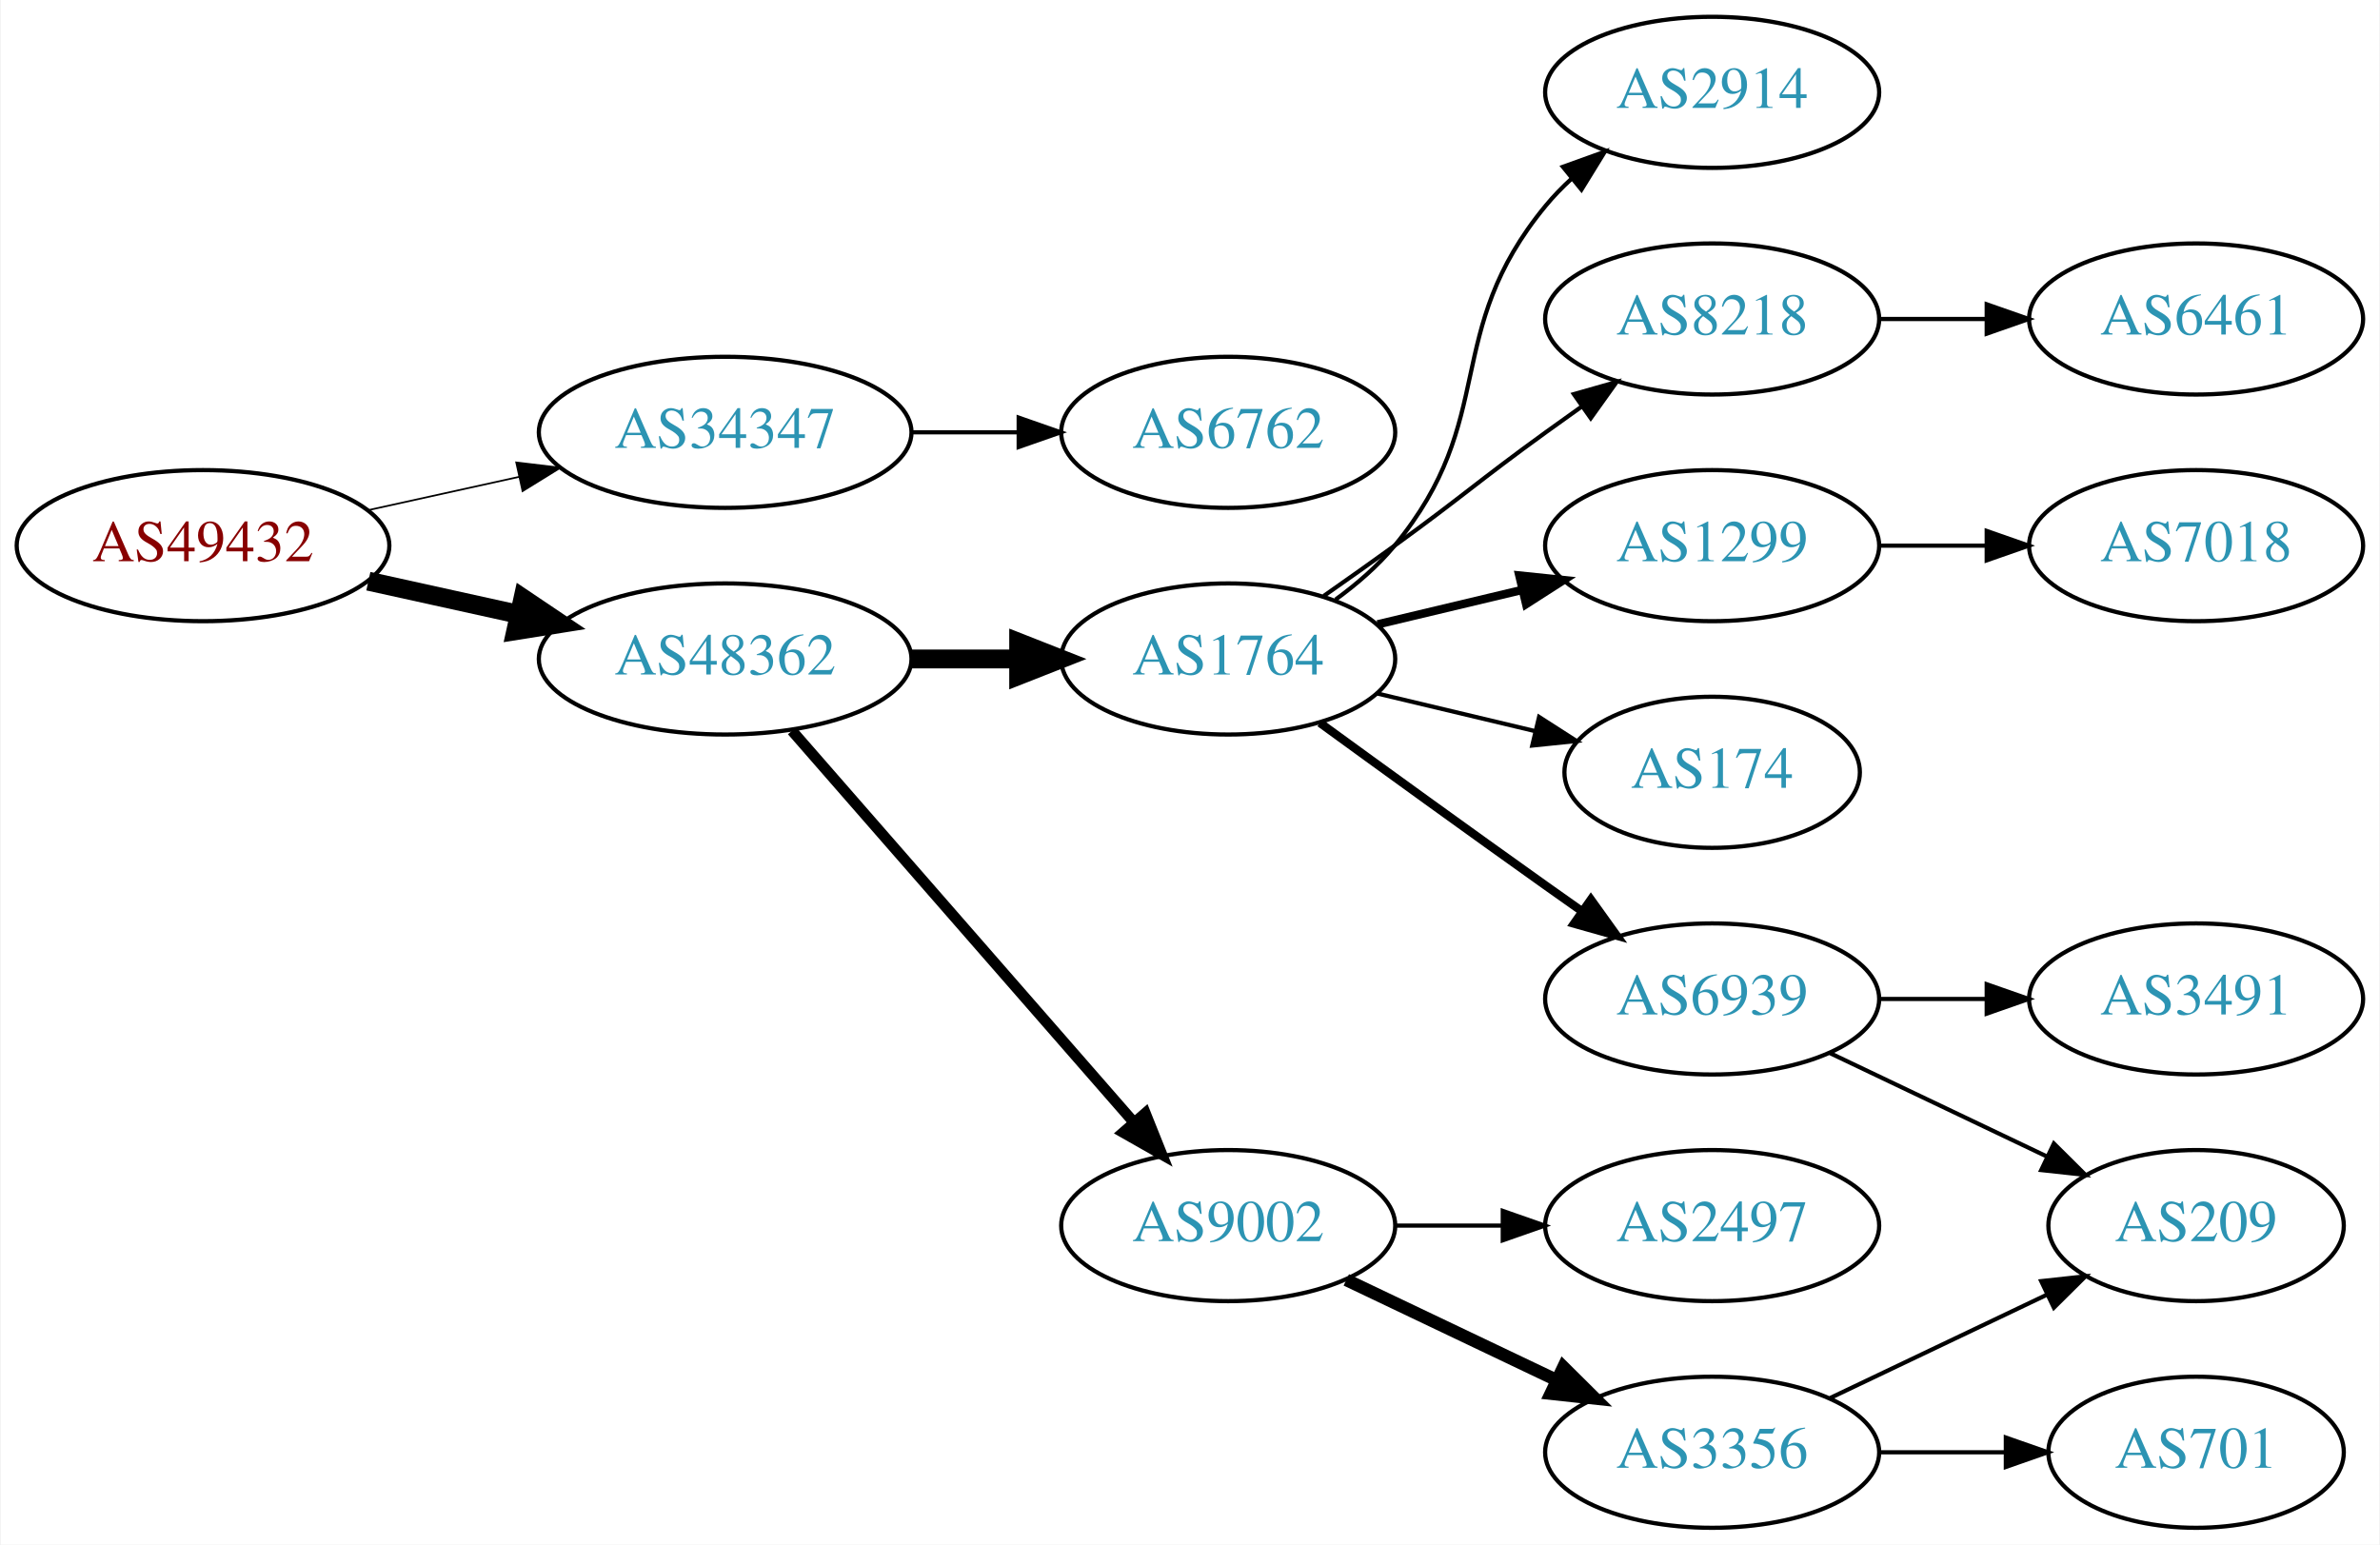
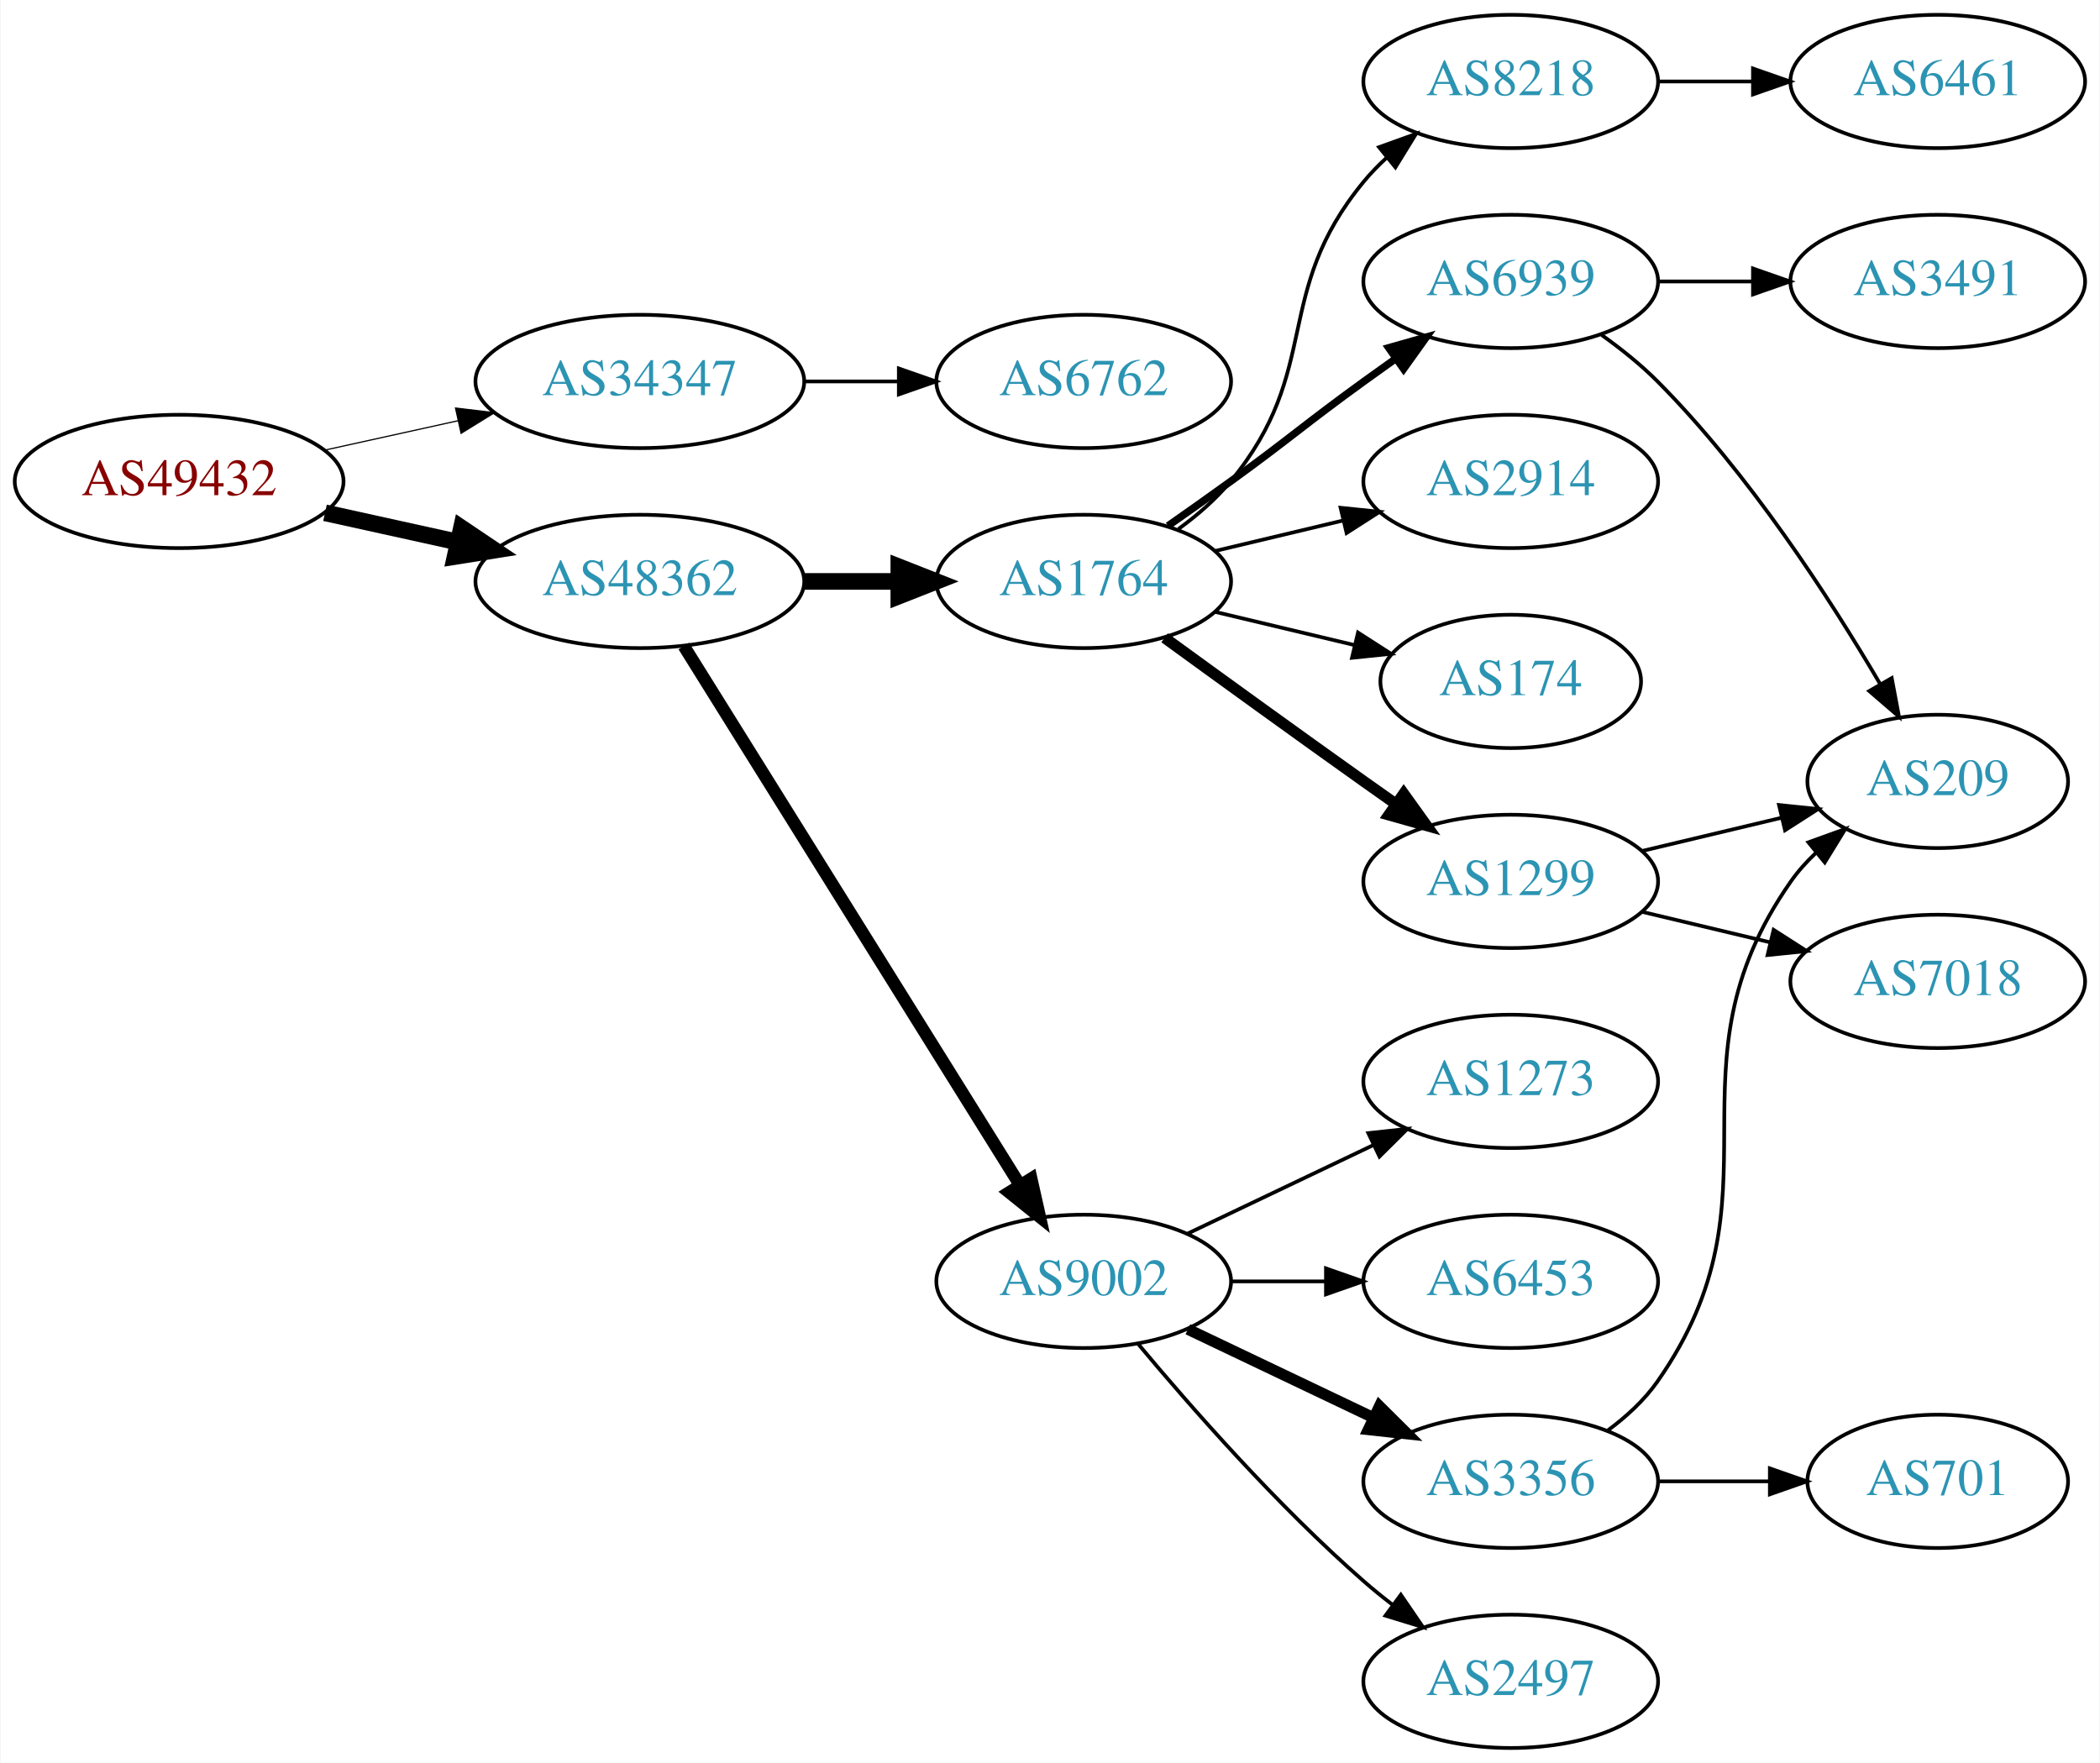
- <svg xmlns="http://www.w3.org/2000/svg" xmlns:xlink="http://www.w3.org/1999/xlink" width="567pt" height="368pt" viewBox="0.00 0.00 566.66 368.00">
-   <g id="graph0" class="graph" transform="scale(1 1) rotate(0) translate(4 364)">
-     <polygon fill="white" stroke="none" points="-4,4 -4,-364 562.663,-364 562.663,4 -4,4" />
+ <svg xmlns="http://www.w3.org/2000/svg" xmlns:xlink="http://www.w3.org/1999/xlink" width="567pt" height="476pt" viewBox="0.00 0.00 566.66 476.00">
+   <g id="graph0" class="graph" transform="scale(1 1) rotate(0) translate(4 472)">
+     <polygon fill="white" stroke="none" points="-4,4 -4,-472 562.663,-472 562.663,4 -4,4" />
    <g id="node1" class="node">
      <g id="a_node1">
        <a xlink:href="/asn/49432" xlink:title="AS49432 ~ schallert.com e.U. [AT]">
-           <ellipse fill="#ffffff" stroke="black" cx="44.196" cy="-234" rx="44.393" ry="18" />
-           <text text-anchor="middle" x="44.196" y="-230.3" font-family="Times,serif" font-size="14.00" fill="#880000">AS49432</text>
+           <ellipse fill="#ffffff" stroke="black" cx="44.196" cy="-342" rx="44.393" ry="18" />
+           <text text-anchor="middle" x="44.196" y="-338.3" font-family="Times,serif" font-size="14.00" fill="#880000">AS49432</text>
        </a>
      </g>
    </g>
    <g id="node2" class="node">
      <g id="a_node2">
        <a xlink:href="/asn/34347" xlink:title="AS34347 ~ HALLAG Kommunal GmbH [AT]">
-           <ellipse fill="#ffffff" stroke="black" cx="168.588" cy="-261" rx="44.393" ry="18" />
-           <text text-anchor="middle" x="168.588" y="-257.3" font-family="Times,serif" font-size="14.00" fill="#2c94b3">AS34347</text>
+           <ellipse fill="#ffffff" stroke="black" cx="168.588" cy="-369" rx="44.393" ry="18" />
+           <text text-anchor="middle" x="168.588" y="-365.3" font-family="Times,serif" font-size="14.00" fill="#2c94b3">AS34347</text>
        </a>
      </g>
    </g>
    <g id="edge1" class="edge">
-       <path fill="none" stroke="black" stroke-width="0.409" d="M83.586,-242.469C94.978,-244.982 107.6,-247.767 119.525,-250.397" />
-       <polygon fill="black" stroke="black" stroke-width="0.409" points="118.815,-253.825 129.335,-252.561 120.323,-246.989 118.815,-253.825" />
+       <path fill="none" stroke="black" stroke-width="0.321" d="M83.586,-350.469C94.978,-352.982 107.6,-355.767 119.525,-358.397" />
+       <polygon fill="black" stroke="black" stroke-width="0.321" points="118.815,-361.825 129.335,-360.561 120.323,-354.989 118.815,-361.825" />
    </g>
    <g id="node3" class="node">
      <g id="a_node3">
        <a xlink:href="/asn/48362" xlink:title="AS48362 ~ Stadtwerke Feldkirch [AT]">
-           <ellipse fill="#ffffff" stroke="black" cx="168.588" cy="-207" rx="44.393" ry="18" />
-           <text text-anchor="middle" x="168.588" y="-203.3" font-family="Times,serif" font-size="14.00" fill="#2c94b3">AS48362</text>
+           <ellipse fill="#ffffff" stroke="black" cx="168.588" cy="-315" rx="44.393" ry="18" />
+           <text text-anchor="middle" x="168.588" y="-311.3" font-family="Times,serif" font-size="14.00" fill="#2c94b3">AS48362</text>
        </a>
      </g>
    </g>
    <g id="edge2" class="edge">
-       <path fill="none" stroke="black" stroke-width="4.5" d="M83.586,-225.531C94.978,-223.018 107.6,-220.233 119.525,-217.603" />
-       <polygon fill="black" stroke="black" stroke-width="4.5" points="120.418,-221.438 129.335,-215.439 118.721,-213.748 120.418,-221.438" />
+       <path fill="none" stroke="black" stroke-width="4.5" d="M83.586,-333.531C94.978,-331.018 107.6,-328.233 119.525,-325.603" />
+       <polygon fill="black" stroke="black" stroke-width="4.5" points="120.418,-329.438 129.335,-323.439 118.721,-321.748 120.418,-329.438" />
    </g>
    <g id="node4" class="node">
      <g id="a_node4">
        <a xlink:href="/asn/6762" xlink:title="AS6762 ~ TELECOM ITALIA SPARKLE S.p.A. [IT]">
-           <ellipse fill="#ffffff" stroke="black" cx="288.431" cy="-261" rx="39.794" ry="18" />
-           <text text-anchor="middle" x="288.431" y="-257.3" font-family="Times,serif" font-size="14.00" fill="#2c94b3">AS6762</text>
+           <ellipse fill="#ffffff" stroke="black" cx="288.431" cy="-369" rx="39.794" ry="18" />
+           <text text-anchor="middle" x="288.431" y="-365.3" font-family="Times,serif" font-size="14.00" fill="#2c94b3">AS6762</text>
        </a>
      </g>
    </g>
    <g id="edge3" class="edge">
-       <path fill="none" stroke="black" d="M212.799,-261C221.112,-261 229.875,-261 238.357,-261" />
-       <polygon fill="black" stroke="black" points="238.516,-264.5 248.516,-261 238.516,-257.5 238.516,-264.5" />
+       <path fill="none" stroke="black" d="M212.799,-369C221.112,-369 229.875,-369 238.357,-369" />
+       <polygon fill="black" stroke="black" points="238.516,-372.5 248.516,-369 238.516,-365.5 238.516,-372.5" />
    </g>
    <g id="node5" class="node">
      <g id="a_node5">
        <a xlink:href="/asn/1764" xlink:title="AS1764 ~ NEXTLAYER-AS [AT]">
-           <ellipse fill="#ffffff" stroke="black" cx="288.431" cy="-207" rx="39.794" ry="18" />
-           <text text-anchor="middle" x="288.431" y="-203.3" font-family="Times,serif" font-size="14.00" fill="#2c94b3">AS1764</text>
+           <ellipse fill="#ffffff" stroke="black" cx="288.431" cy="-315" rx="39.794" ry="18" />
+           <text text-anchor="middle" x="288.431" y="-311.3" font-family="Times,serif" font-size="14.00" fill="#2c94b3">AS1764</text>
        </a>
      </g>
    </g>
    <g id="edge4" class="edge">
-       <path fill="none" stroke="black" stroke-width="4.5" d="M212.799,-207C221.112,-207 229.875,-207 238.357,-207" />
-       <polygon fill="black" stroke="black" stroke-width="4.5" points="238.516,-210.938 248.516,-207 238.516,-203.063 238.516,-210.938" />
+       <path fill="none" stroke="black" stroke-width="4.5" d="M212.799,-315C221.112,-315 229.875,-315 238.357,-315" />
+       <polygon fill="black" stroke="black" stroke-width="4.5" points="238.516,-318.938 248.516,-315 238.516,-311.063 238.516,-318.938" />
    </g>
    <g id="node6" class="node">
      <g id="a_node6">
        <a xlink:href="/asn/9002" xlink:title="AS9002 ~ RETN Limited [EU]">
-           <ellipse fill="#ffffff" stroke="black" cx="288.431" cy="-72" rx="39.794" ry="18" />
-           <text text-anchor="middle" x="288.431" y="-68.3" font-family="Times,serif" font-size="14.00" fill="#2c94b3">AS9002</text>
+           <ellipse fill="#ffffff" stroke="black" cx="288.431" cy="-126" rx="39.794" ry="18" />
+           <text text-anchor="middle" x="288.431" y="-122.3" font-family="Times,serif" font-size="14.00" fill="#2c94b3">AS9002</text>
        </a>
      </g>
    </g>
    <g id="edge5" class="edge">
-       <path fill="none" stroke="black" stroke-width="2.571" d="M184.513,-189.902C205.056,-166.369 242.175,-123.845 265.771,-96.813" />
-       <polygon fill="black" stroke="black" stroke-width="2.571" points="268.688,-98.794 272.627,-88.959 263.414,-94.191 268.688,-98.794" />
+       <path fill="none" stroke="black" stroke-width="3.375" d="M180.463,-297.558C201.247,-264.225 246.707,-191.314 271.136,-152.134" />
+       <polygon fill="black" stroke="black" stroke-width="3.375" points="274.261,-153.737 276.582,-143.4 268.321,-150.034 274.261,-153.737" />
    </g>
    <g id="node7" class="node">
      <g id="a_node7">
+         <a xlink:href="/asn/6939" xlink:title="AS6939 ~ Hurricane Electric LLC [US]">
+           <ellipse fill="#ffffff" stroke="black" cx="403.724" cy="-396" rx="39.794" ry="18" />
+           <text text-anchor="middle" x="403.724" y="-392.3" font-family="Times,serif" font-size="14.00" fill="#2c94b3">AS6939</text>
+         </a>
+       </g>
+     </g>
+     <g id="edge6" class="edge">
+       <path fill="none" stroke="black" stroke-width="2" d="M311.188,-330.009C316.722,-333.879 322.641,-338.064 328.077,-342 344.277,-353.729 347.877,-357.271 364.077,-369 366.88,-371.029 369.812,-373.125 372.752,-375.21" />
+       <polygon fill="black" stroke="black" stroke-width="2" points="370.775,-378.097 380.967,-380.991 374.803,-372.373 370.775,-378.097" />
+     </g>
+     <g id="node8" class="node">
+       <g id="a_node8">
        <a xlink:href="/asn/1299" xlink:title="AS1299 ~ Telia Carrier [EU]">
          <ellipse fill="#ffffff" stroke="black" cx="403.724" cy="-234" rx="39.794" ry="18" />
          <text text-anchor="middle" x="403.724" y="-230.3" font-family="Times,serif" font-size="14.00" fill="#2c94b3">AS1299</text>
        </a>
      </g>
    </g>
-     <g id="edge6" class="edge">
-       <path fill="none" stroke="black" stroke-width="2" d="M324.038,-215.248C334.909,-217.838 347.064,-220.735 358.506,-223.462" />
-       <polygon fill="black" stroke="black" stroke-width="2" points="357.789,-226.889 368.328,-225.803 359.412,-220.08 357.789,-226.889" />
-     </g>
-     <g id="node8" class="node">
-       <g id="a_node8">
-         <a xlink:href="/asn/174" xlink:title="AS174 ~ Cogent Communications [US]">
-           <ellipse fill="#ffffff" stroke="black" cx="403.724" cy="-180" rx="35.194" ry="18" />
-           <text text-anchor="middle" x="403.724" y="-176.3" font-family="Times,serif" font-size="14.00" fill="#2c94b3">AS174</text>
-         </a>
-       </g>
-     </g>
    <g id="edge7" class="edge">
-       <path fill="none" stroke="black" d="M324.038,-198.752C335.833,-195.942 349.137,-192.771 361.405,-189.847" />
-       <polygon fill="black" stroke="black" points="362.494,-193.186 371.41,-187.463 360.871,-186.376 362.494,-193.186" />
+       <path fill="none" stroke="black" stroke-width="3" d="M310.279,-299.778C325.213,-288.909 345.827,-273.975 364.077,-261 366.898,-258.995 369.841,-256.915 372.789,-254.841" />
+       <polygon fill="black" stroke="black" stroke-width="3" points="374.835,-257.681 381.013,-249.074 370.816,-251.95 374.835,-257.681" />
    </g>
    <g id="node9" class="node">
      <g id="a_node9">
-         <a xlink:href="/asn/6939" xlink:title="AS6939 ~ Hurricane Electric LLC [US]">
-           <ellipse fill="#ffffff" stroke="black" cx="403.724" cy="-126" rx="39.794" ry="18" />
-           <text text-anchor="middle" x="403.724" y="-122.3" font-family="Times,serif" font-size="14.00" fill="#2c94b3">AS6939</text>
+         <a xlink:href="/asn/8218" xlink:title="AS8218 ~ legacy Neotelecoms [FR]">
+           <ellipse fill="#ffffff" stroke="black" cx="403.724" cy="-450" rx="39.794" ry="18" />
+           <text text-anchor="middle" x="403.724" y="-446.3" font-family="Times,serif" font-size="14.00" fill="#2c94b3">AS8218</text>
        </a>
      </g>
    </g>
    <g id="edge8" class="edge">
-       <path fill="none" stroke="black" stroke-width="2" d="M310.279,-191.778C325.213,-180.909 345.827,-165.975 364.077,-153 366.898,-150.995 369.841,-148.915 372.789,-146.841" />
-       <polygon fill="black" stroke="black" stroke-width="2" points="374.835,-149.681 381.013,-141.074 370.816,-143.95 374.835,-149.681" />
+       <path fill="none" stroke="black" d="M314.012,-329.156C319.106,-332.872 324.12,-337.201 328.077,-342 353.142,-372.394 339.013,-392.606 364.077,-423 365.932,-425.25 368.02,-427.396 370.238,-429.424" />
+       <polygon fill="black" stroke="black" points="368.174,-432.256 378.143,-435.844 372.587,-426.823 368.174,-432.256" />
    </g>
    <g id="node10" class="node">
      <g id="a_node10">
-         <a xlink:href="/asn/8218" xlink:title="AS8218 ~ legacy Neotelecoms [FR]">
-           <ellipse fill="#ffffff" stroke="black" cx="403.724" cy="-288" rx="39.794" ry="18" />
-           <text text-anchor="middle" x="403.724" y="-284.3" font-family="Times,serif" font-size="14.00" fill="#2c94b3">AS8218</text>
-         </a>
-       </g>
-     </g>
-     <g id="edge9" class="edge">
-       <path fill="none" stroke="black" d="M311.188,-222.009C316.722,-225.879 322.641,-230.064 328.077,-234 344.277,-245.729 347.877,-249.271 364.077,-261 366.88,-263.029 369.812,-265.125 372.752,-267.21" />
-       <polygon fill="black" stroke="black" points="370.775,-270.097 380.967,-272.991 374.803,-264.373 370.775,-270.097" />
-     </g>
-     <g id="node11" class="node">
-       <g id="a_node11">
        <a xlink:href="/asn/2914" xlink:title="AS2914 ~ NTT America, Inc. [US]">
          <ellipse fill="#ffffff" stroke="black" cx="403.724" cy="-342" rx="39.794" ry="18" />
          <text text-anchor="middle" x="403.724" y="-338.3" font-family="Times,serif" font-size="14.00" fill="#2c94b3">AS2914</text>
        </a>
      </g>
    </g>
+     <g id="edge9" class="edge">
+       <path fill="none" stroke="black" d="M324.038,-323.248C334.909,-325.838 347.064,-328.735 358.506,-331.462" />
+       <polygon fill="black" stroke="black" points="357.789,-334.889 368.328,-333.803 359.412,-328.08 357.789,-334.889" />
+     </g>
+     <g id="node11" class="node">
+       <g id="a_node11">
+         <a xlink:href="/asn/174" xlink:title="AS174 ~ Cogent Communications [US]">
+           <ellipse fill="#ffffff" stroke="black" cx="403.724" cy="-288" rx="35.194" ry="18" />
+           <text text-anchor="middle" x="403.724" y="-284.3" font-family="Times,serif" font-size="14.00" fill="#2c94b3">AS174</text>
+         </a>
+       </g>
+     </g>
    <g id="edge10" class="edge">
-       <path fill="none" stroke="black" d="M314.012,-221.156C319.106,-224.872 324.12,-229.201 328.077,-234 353.142,-264.394 339.013,-284.606 364.077,-315 365.932,-317.25 368.02,-319.396 370.238,-321.424" />
-       <polygon fill="black" stroke="black" points="368.174,-324.256 378.143,-327.844 372.587,-318.823 368.174,-324.256" />
+       <path fill="none" stroke="black" d="M324.038,-306.752C335.833,-303.942 349.137,-300.771 361.405,-297.847" />
+       <polygon fill="black" stroke="black" points="362.494,-301.186 371.41,-295.463 360.871,-294.376 362.494,-301.186" />
+     </g>
+     <g id="node14" class="node">
+       <g id="a_node14">
+         <a xlink:href="/asn/2497" xlink:title="AS2497 ~ Internet Initiative Japan Inc. [JP]">
+           <ellipse fill="#ffffff" stroke="black" cx="403.724" cy="-18" rx="39.794" ry="18" />
+           <text text-anchor="middle" x="403.724" y="-14.3" font-family="Times,serif" font-size="14.00" fill="#2c94b3">AS2497</text>
+         </a>
+       </g>
+     </g>
+     <g id="edge13" class="edge">
+       <path fill="none" stroke="black" d="M303.061,-109.183C317.343,-92.071 340.89,-65.255 364.077,-45 366.543,-42.846 369.182,-40.706 371.879,-38.628" />
+       <polygon fill="black" stroke="black" points="374.052,-41.375 380.033,-32.63 369.904,-35.736 374.052,-41.375" />
+     </g>
+     <g id="node15" class="node">
+       <g id="a_node15">
+         <a xlink:href="/asn/3356" xlink:title="AS3356 ~ Level 3 Parent, LLC [US]">
+           <ellipse fill="#ffffff" stroke="black" cx="403.724" cy="-72" rx="39.794" ry="18" />
+           <text text-anchor="middle" x="403.724" y="-68.3" font-family="Times,serif" font-size="14.00" fill="#2c94b3">AS3356</text>
+         </a>
+       </g>
+     </g>
+     <g id="edge14" class="edge">
+       <path fill="none" stroke="black" stroke-width="3" d="M316.567,-113.066C331.561,-105.919 350.382,-96.948 366.605,-89.215" />
+       <polygon fill="black" stroke="black" stroke-width="3" points="368.288,-92.291 375.809,-84.829 365.276,-85.972 368.288,-92.291" />
+     </g>
+     <g id="node16" class="node">
+       <g id="a_node16">
+         <a xlink:href="/asn/1273" xlink:title="AS1273 ~ Vodafone Group PLC [EU]">
+           <ellipse fill="#ffffff" stroke="black" cx="403.724" cy="-180" rx="39.794" ry="18" />
+           <text text-anchor="middle" x="403.724" y="-176.3" font-family="Times,serif" font-size="14.00" fill="#2c94b3">AS1273</text>
+         </a>
+       </g>
+     </g>
+     <g id="edge15" class="edge">
+       <path fill="none" stroke="black" d="M316.567,-138.934C331.561,-146.081 350.382,-155.052 366.605,-162.785" />
+       <polygon fill="black" stroke="black" points="365.276,-166.028 375.809,-167.171 368.288,-159.709 365.276,-166.028" />
+     </g>
+     <g id="node17" class="node">
+       <g id="a_node17">
+         <a xlink:href="/asn/6453" xlink:title="AS6453 ~ TATA COMMUNICATIONS (AMERICA) INC [US]">
+           <ellipse fill="#ffffff" stroke="black" cx="403.724" cy="-126" rx="39.794" ry="18" />
+           <text text-anchor="middle" x="403.724" y="-122.3" font-family="Times,serif" font-size="14.00" fill="#2c94b3">AS6453</text>
+         </a>
+       </g>
+     </g>
+     <g id="edge16" class="edge">
+       <path fill="none" stroke="black" d="M328.103,-126C336.306,-126 345.07,-126 353.602,-126" />
+       <polygon fill="black" stroke="black" points="353.841,-129.5 363.841,-126 353.841,-122.5 353.841,-129.5" />
    </g>
    <g id="node12" class="node">
      <g id="a_node12">
-         <a xlink:href="/asn/3356" xlink:title="AS3356 ~ Level 3 Parent, LLC [US]">
-           <ellipse fill="#ffffff" stroke="black" cx="403.724" cy="-18" rx="39.794" ry="18" />
-           <text text-anchor="middle" x="403.724" y="-14.3" font-family="Times,serif" font-size="14.00" fill="#2c94b3">AS3356</text>
+         <a xlink:href="/asn/209" xlink:title="AS209 ~ CenturyLink Communications, LLC [US]">
+           <ellipse fill="#ffffff" stroke="black" cx="519.017" cy="-261" rx="35.194" ry="18" />
+           <text text-anchor="middle" x="519.017" y="-257.3" font-family="Times,serif" font-size="14.00" fill="#2c94b3">AS209</text>
        </a>
      </g>
    </g>
    <g id="edge11" class="edge">
-       <path fill="none" stroke="black" stroke-width="3" d="M316.567,-59.066C331.561,-51.919 350.382,-42.948 366.605,-35.215" />
-       <polygon fill="black" stroke="black" stroke-width="3" points="368.288,-38.291 375.809,-30.829 365.276,-31.972 368.288,-38.291" />
+       <path fill="none" stroke="black" d="M428.263,-381.556C433.521,-377.8 438.867,-373.526 443.37,-369 467.956,-344.29 489.806,-310.562 503.415,-287.407" />
+       <polygon fill="black" stroke="black" points="506.594,-288.902 508.557,-278.49 500.53,-285.405 506.594,-288.902" />
    </g>
    <g id="node13" class="node">
      <g id="a_node13">
-         <a xlink:href="/asn/2497" xlink:title="AS2497 ~ Internet Initiative Japan Inc. [JP]">
-           <ellipse fill="#ffffff" stroke="black" cx="403.724" cy="-72" rx="39.794" ry="18" />
-           <text text-anchor="middle" x="403.724" y="-68.3" font-family="Times,serif" font-size="14.00" fill="#2c94b3">AS2497</text>
+         <a xlink:href="/asn/3491" xlink:title="AS3491 ~ PCCW Global, Inc. [US]">
+           <ellipse fill="#ffffff" stroke="black" cx="519.017" cy="-396" rx="39.794" ry="18" />
+           <text text-anchor="middle" x="519.017" y="-392.3" font-family="Times,serif" font-size="14.00" fill="#2c94b3">AS3491</text>
        </a>
      </g>
    </g>
    <g id="edge12" class="edge">
-       <path fill="none" stroke="black" d="M328.103,-72C336.306,-72 345.07,-72 353.602,-72" />
-       <polygon fill="black" stroke="black" points="353.841,-75.5 363.841,-72 353.841,-68.5 353.841,-75.5" />
+       <path fill="none" stroke="black" d="M443.396,-396C451.599,-396 460.363,-396 468.895,-396" />
+       <polygon fill="black" stroke="black" points="469.134,-399.5 479.134,-396 469.134,-392.5 469.134,-399.5" />
+     </g>
+     <g id="edge18" class="edge">
+       <path fill="none" stroke="black" d="M439.331,-242.248C451.125,-245.058 464.43,-248.229 476.698,-251.153" />
+       <polygon fill="black" stroke="black" points="476.164,-254.624 486.703,-253.537 477.787,-247.814 476.164,-254.624" />
    </g>
    <g id="node18" class="node">
      <g id="a_node18">
        <a xlink:href="/asn/7018" xlink:title="AS7018 ~ AT&amp;T Services, Inc. [US]">
-           <ellipse fill="#ffffff" stroke="black" cx="519.017" cy="-234" rx="39.794" ry="18" />
-           <text text-anchor="middle" x="519.017" y="-230.3" font-family="Times,serif" font-size="14.00" fill="#2c94b3">AS7018</text>
-         </a>
-       </g>
-     </g>
-     <g id="edge18" class="edge">
-       <path fill="none" stroke="black" d="M443.396,-234C451.599,-234 460.363,-234 468.895,-234" />
-       <polygon fill="black" stroke="black" points="469.134,-237.5 479.134,-234 469.134,-230.5 469.134,-237.5" />
-     </g>
-     <g id="node15" class="node">
-       <g id="a_node15">
-         <a xlink:href="/asn/209" xlink:title="AS209 ~ CenturyLink Communications, LLC [US]">
+           <ellipse fill="#ffffff" stroke="black" cx="519.017" cy="-207" rx="39.794" ry="18" />
+           <text text-anchor="middle" x="519.017" y="-203.3" font-family="Times,serif" font-size="14.00" fill="#2c94b3">AS7018</text>
+         </a>
+       </g>
+     </g>
+     <g id="edge17" class="edge">
+       <path fill="none" stroke="black" d="M439.331,-225.752C450.202,-223.162 462.357,-220.265 473.799,-217.538" />
+       <polygon fill="black" stroke="black" points="474.705,-220.92 483.621,-215.197 473.082,-214.111 474.705,-220.92" />
+     </g>
+     <g id="node19" class="node">
+       <g id="a_node19">
+         <a xlink:href="/asn/6461" xlink:title="AS6461 ~ Zayo Bandwidth [US]">
+           <ellipse fill="#ffffff" stroke="black" cx="519.017" cy="-450" rx="39.794" ry="18" />
+           <text text-anchor="middle" x="519.017" y="-446.3" font-family="Times,serif" font-size="14.00" fill="#2c94b3">AS6461</text>
+         </a>
+       </g>
+     </g>
+     <g id="edge19" class="edge">
+       <path fill="none" stroke="black" d="M443.396,-450C451.599,-450 460.363,-450 468.895,-450" />
+       <polygon fill="black" stroke="black" points="469.134,-453.5 479.134,-450 469.134,-446.5 469.134,-453.5" />
+     </g>
+     <g id="edge21" class="edge">
+       <path fill="none" stroke="black" d="M429.883,-85.716C434.947,-89.454 439.803,-93.904 443.37,-99 478.984,-149.869 443.757,-183.131 479.37,-234 481.295,-236.749 483.594,-239.31 486.099,-241.673" />
+       <polygon fill="black" stroke="black" points="484.096,-244.555 494.06,-248.156 488.516,-239.127 484.096,-244.555" />
+     </g>
+     <g id="node20" class="node">
+       <g id="a_node20">
+         <a xlink:href="/asn/701" xlink:title="AS701 ~ UUNET [US]">
          <ellipse fill="#ffffff" stroke="black" cx="519.017" cy="-72" rx="35.194" ry="18" />
-           <text text-anchor="middle" x="519.017" y="-68.3" font-family="Times,serif" font-size="14.00" fill="#2c94b3">AS209</text>
-         </a>
-       </g>
-     </g>
-     <g id="edge16" class="edge">
-       <path fill="none" stroke="black" d="M431.86,-113.066C447.292,-105.71 466.778,-96.423 483.313,-88.541" />
-       <polygon fill="black" stroke="black" points="485.133,-91.551 492.654,-84.089 482.121,-85.232 485.133,-91.551" />
-     </g>
-     <g id="node16" class="node">
-       <g id="a_node16">
-         <a xlink:href="/asn/3491" xlink:title="AS3491 ~ PCCW Global, Inc. [US]">
-           <ellipse fill="#ffffff" stroke="black" cx="519.017" cy="-126" rx="39.794" ry="18" />
-           <text text-anchor="middle" x="519.017" y="-122.3" font-family="Times,serif" font-size="14.00" fill="#2c94b3">AS3491</text>
-         </a>
-       </g>
-     </g>
-     <g id="edge15" class="edge">
-       <path fill="none" stroke="black" d="M443.396,-126C451.599,-126 460.363,-126 468.895,-126" />
-       <polygon fill="black" stroke="black" points="469.134,-129.5 479.134,-126 469.134,-122.5 469.134,-129.5" />
-     </g>
-     <g id="node17" class="node">
-       <g id="a_node17">
-         <a xlink:href="/asn/6461" xlink:title="AS6461 ~ Zayo Bandwidth [US]">
-           <ellipse fill="#ffffff" stroke="black" cx="519.017" cy="-288" rx="39.794" ry="18" />
-           <text text-anchor="middle" x="519.017" y="-284.3" font-family="Times,serif" font-size="14.00" fill="#2c94b3">AS6461</text>
-         </a>
-       </g>
-     </g>
-     <g id="edge17" class="edge">
-       <path fill="none" stroke="black" d="M443.396,-288C451.599,-288 460.363,-288 468.895,-288" />
-       <polygon fill="black" stroke="black" points="469.134,-291.5 479.134,-288 469.134,-284.5 469.134,-291.5" />
-     </g>
-     <g id="node14" class="node">
-       <g id="a_node14">
-         <a xlink:href="/asn/701" xlink:title="AS701 ~ UUNET [US]">
-           <ellipse fill="#ffffff" stroke="black" cx="519.017" cy="-18" rx="35.194" ry="18" />
-           <text text-anchor="middle" x="519.017" y="-14.3" font-family="Times,serif" font-size="14.00" fill="#2c94b3">AS701</text>
-         </a>
-       </g>
-     </g>
-     <g id="edge13" class="edge">
-       <path fill="none" stroke="black" d="M443.396,-18C453.101,-18 463.592,-18 473.555,-18" />
-       <polygon fill="black" stroke="black" points="473.691,-21.5 483.691,-18 473.691,-14.5 473.691,-21.5" />
-     </g>
-     <g id="edge14" class="edge">
-       <path fill="none" stroke="black" d="M431.86,-30.934C447.292,-38.29 466.778,-47.577 483.313,-55.459" />
-       <polygon fill="black" stroke="black" points="482.121,-58.768 492.654,-59.911 485.133,-52.449 482.121,-58.768" />
+           <text text-anchor="middle" x="519.017" y="-68.3" font-family="Times,serif" font-size="14.00" fill="#2c94b3">AS701</text>
+         </a>
+       </g>
+     </g>
+     <g id="edge20" class="edge">
+       <path fill="none" stroke="black" d="M443.396,-72C453.101,-72 463.592,-72 473.555,-72" />
+       <polygon fill="black" stroke="black" points="473.691,-75.5 483.691,-72 473.691,-68.5 473.691,-75.5" />
    </g>
  </g>
</svg>
